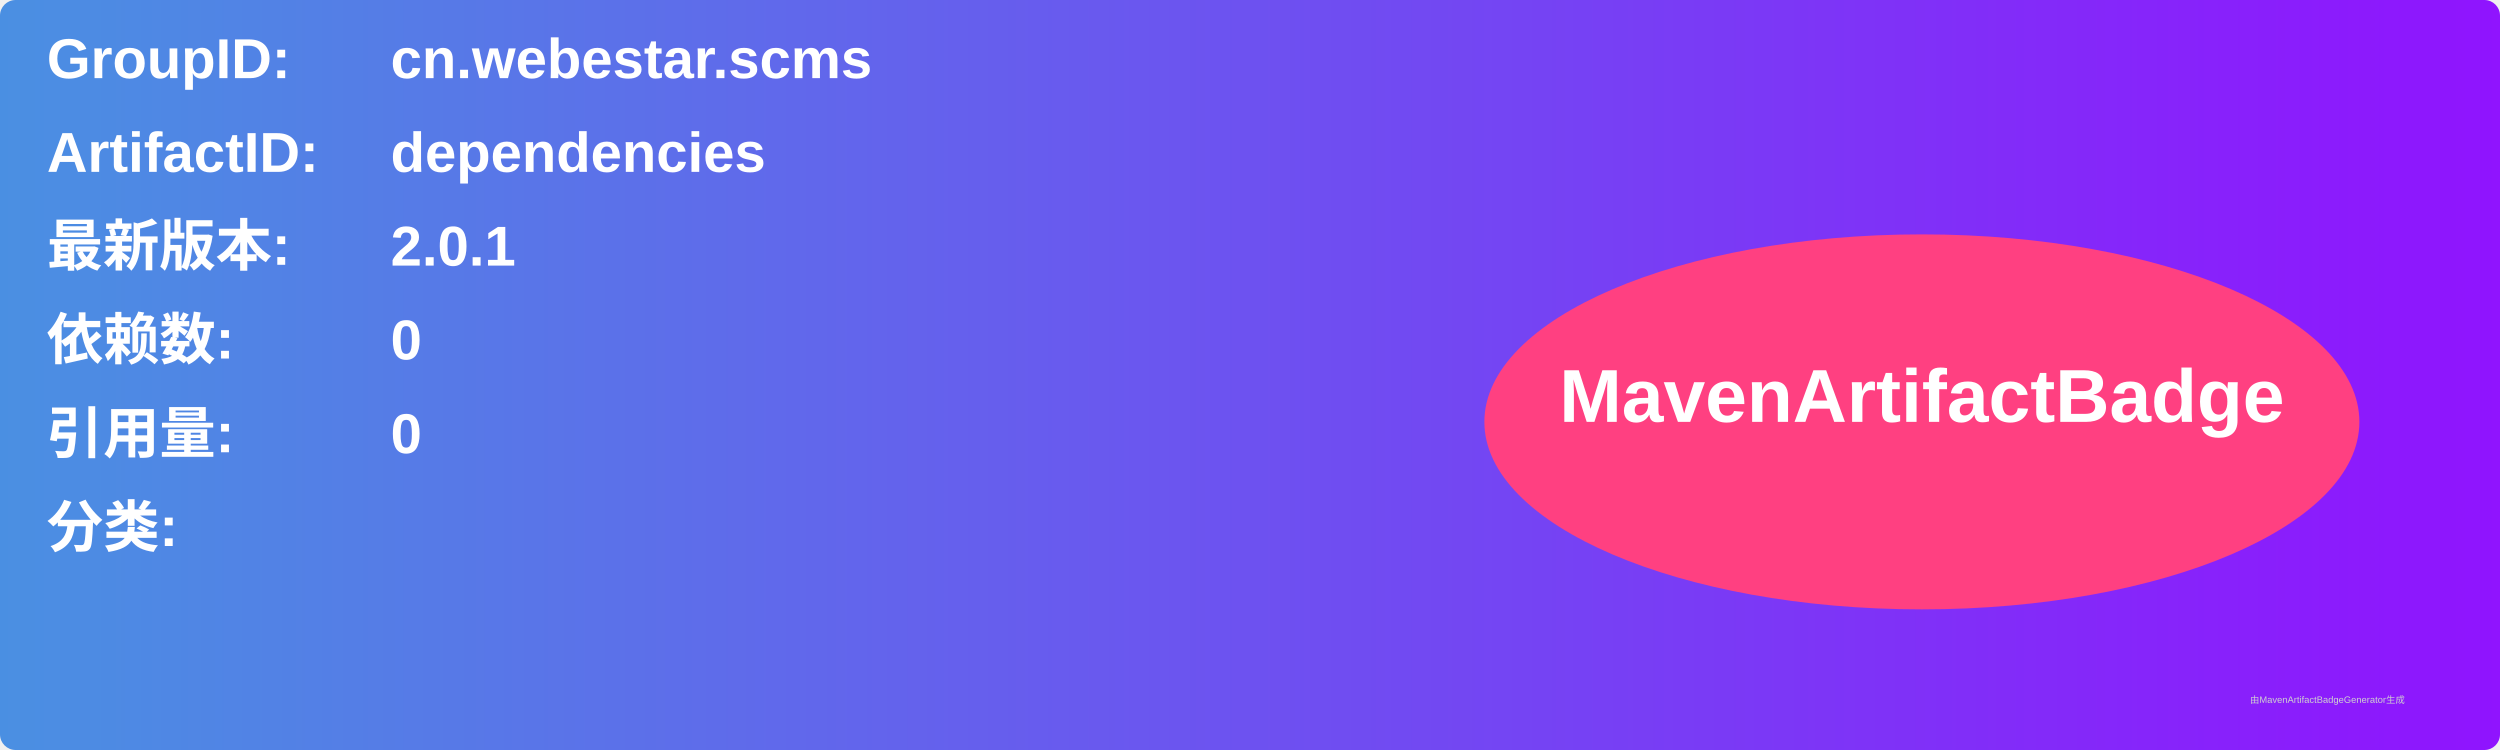
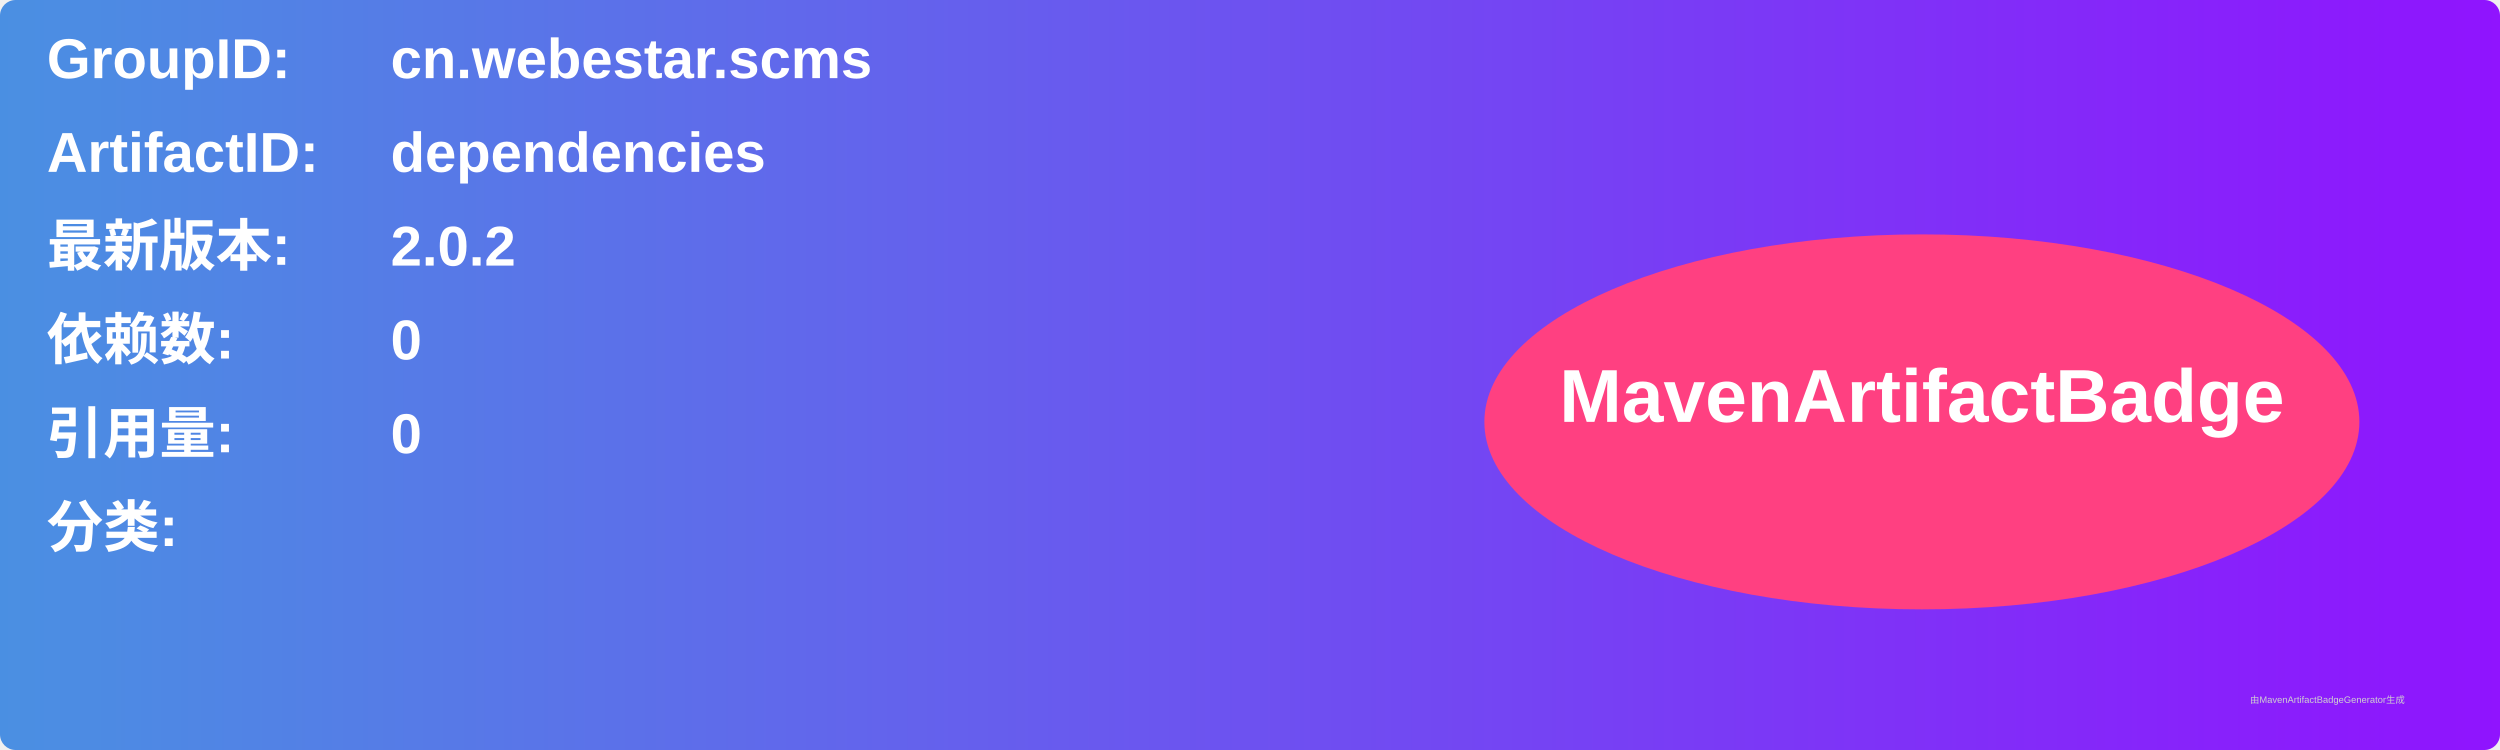
<svg xmlns="http://www.w3.org/2000/svg" width="800" height="240" viewBox="0 0 800 240">
  <linearGradient id="grad" x1="0%" y1="0%" x2="100%" y2="0%">
    <stop offset="0%" stop-color="#4a90e2" />
    <stop offset="100%" stop-color="#9013fe" />
  </linearGradient>
  <rect width="100%" height="100%" rx="5" ry="5" fill="url(#grad)" />
  <g transform="translate(15, 15)">
    <text x="0" y="10" font-family="Arial" font-size="18" fill="white" font-weight="bold" width="260">GroupID:</text>
    <text x="110" y="10" font-family="Arial" font-size="18" fill="white" font-weight="bold" width="460">cn.webestar.scms</text>
    <text x="0" y="40" font-family="Arial" font-size="18" fill="white" font-weight="bold" width="260">ArtifactID:</text>
    <text x="110" y="40" font-family="Arial" font-size="18" fill="white" font-weight="bold" width="460">dependencies</text>
    <text x="0" y="70" font-family="Arial" font-size="18" fill="white" font-weight="bold">最新版本:</text>
    <text x="110" y="70" font-family="Arial" font-size="18" fill="white" font-weight="bold">
-       <tspan font-weight="bold">2.0.1</tspan>
+       <tspan font-weight="bold">2.0.2</tspan>
    </text>
    <text x="0" y="100" font-family="Arial" font-size="18" fill="white" font-weight="bold">依赖数: </text>
    <text x="110" y="100" font-family="Arial" font-size="18" fill="white">
      <tspan font-weight="bold">0</tspan>
    </text>
    <text x="0" y="130" font-family="Arial" font-size="18" fill="white" font-weight="bold">引用量: </text>
    <text x="110" y="130" font-family="Arial" font-size="18" fill="white">
      <tspan font-weight="bold">0</tspan>
    </text>
    <text x="0" y="160" font-family="Arial" font-size="18" fill="white" font-weight="bold">分类:</text>
    <text x="10" y="190" font-family="Arial" font-size="10" fill="white">
      <tspan font-weight="bold" />
    </text>
    <ellipse cx="600" cy="120" rx="140" ry="60" fill="#ff4081" />
    <text x="600" y="120" text-anchor="middle" font-family="Arial" font-size="24" fill="white" font-weight="bold">MavenArtifactBadge</text>
  </g>
  <text x="720" y="225" font-family="Arial" font-size="3" fill="#d0d0d0">由MavenArtifactBadgeGenerator生成</text>
</svg>
